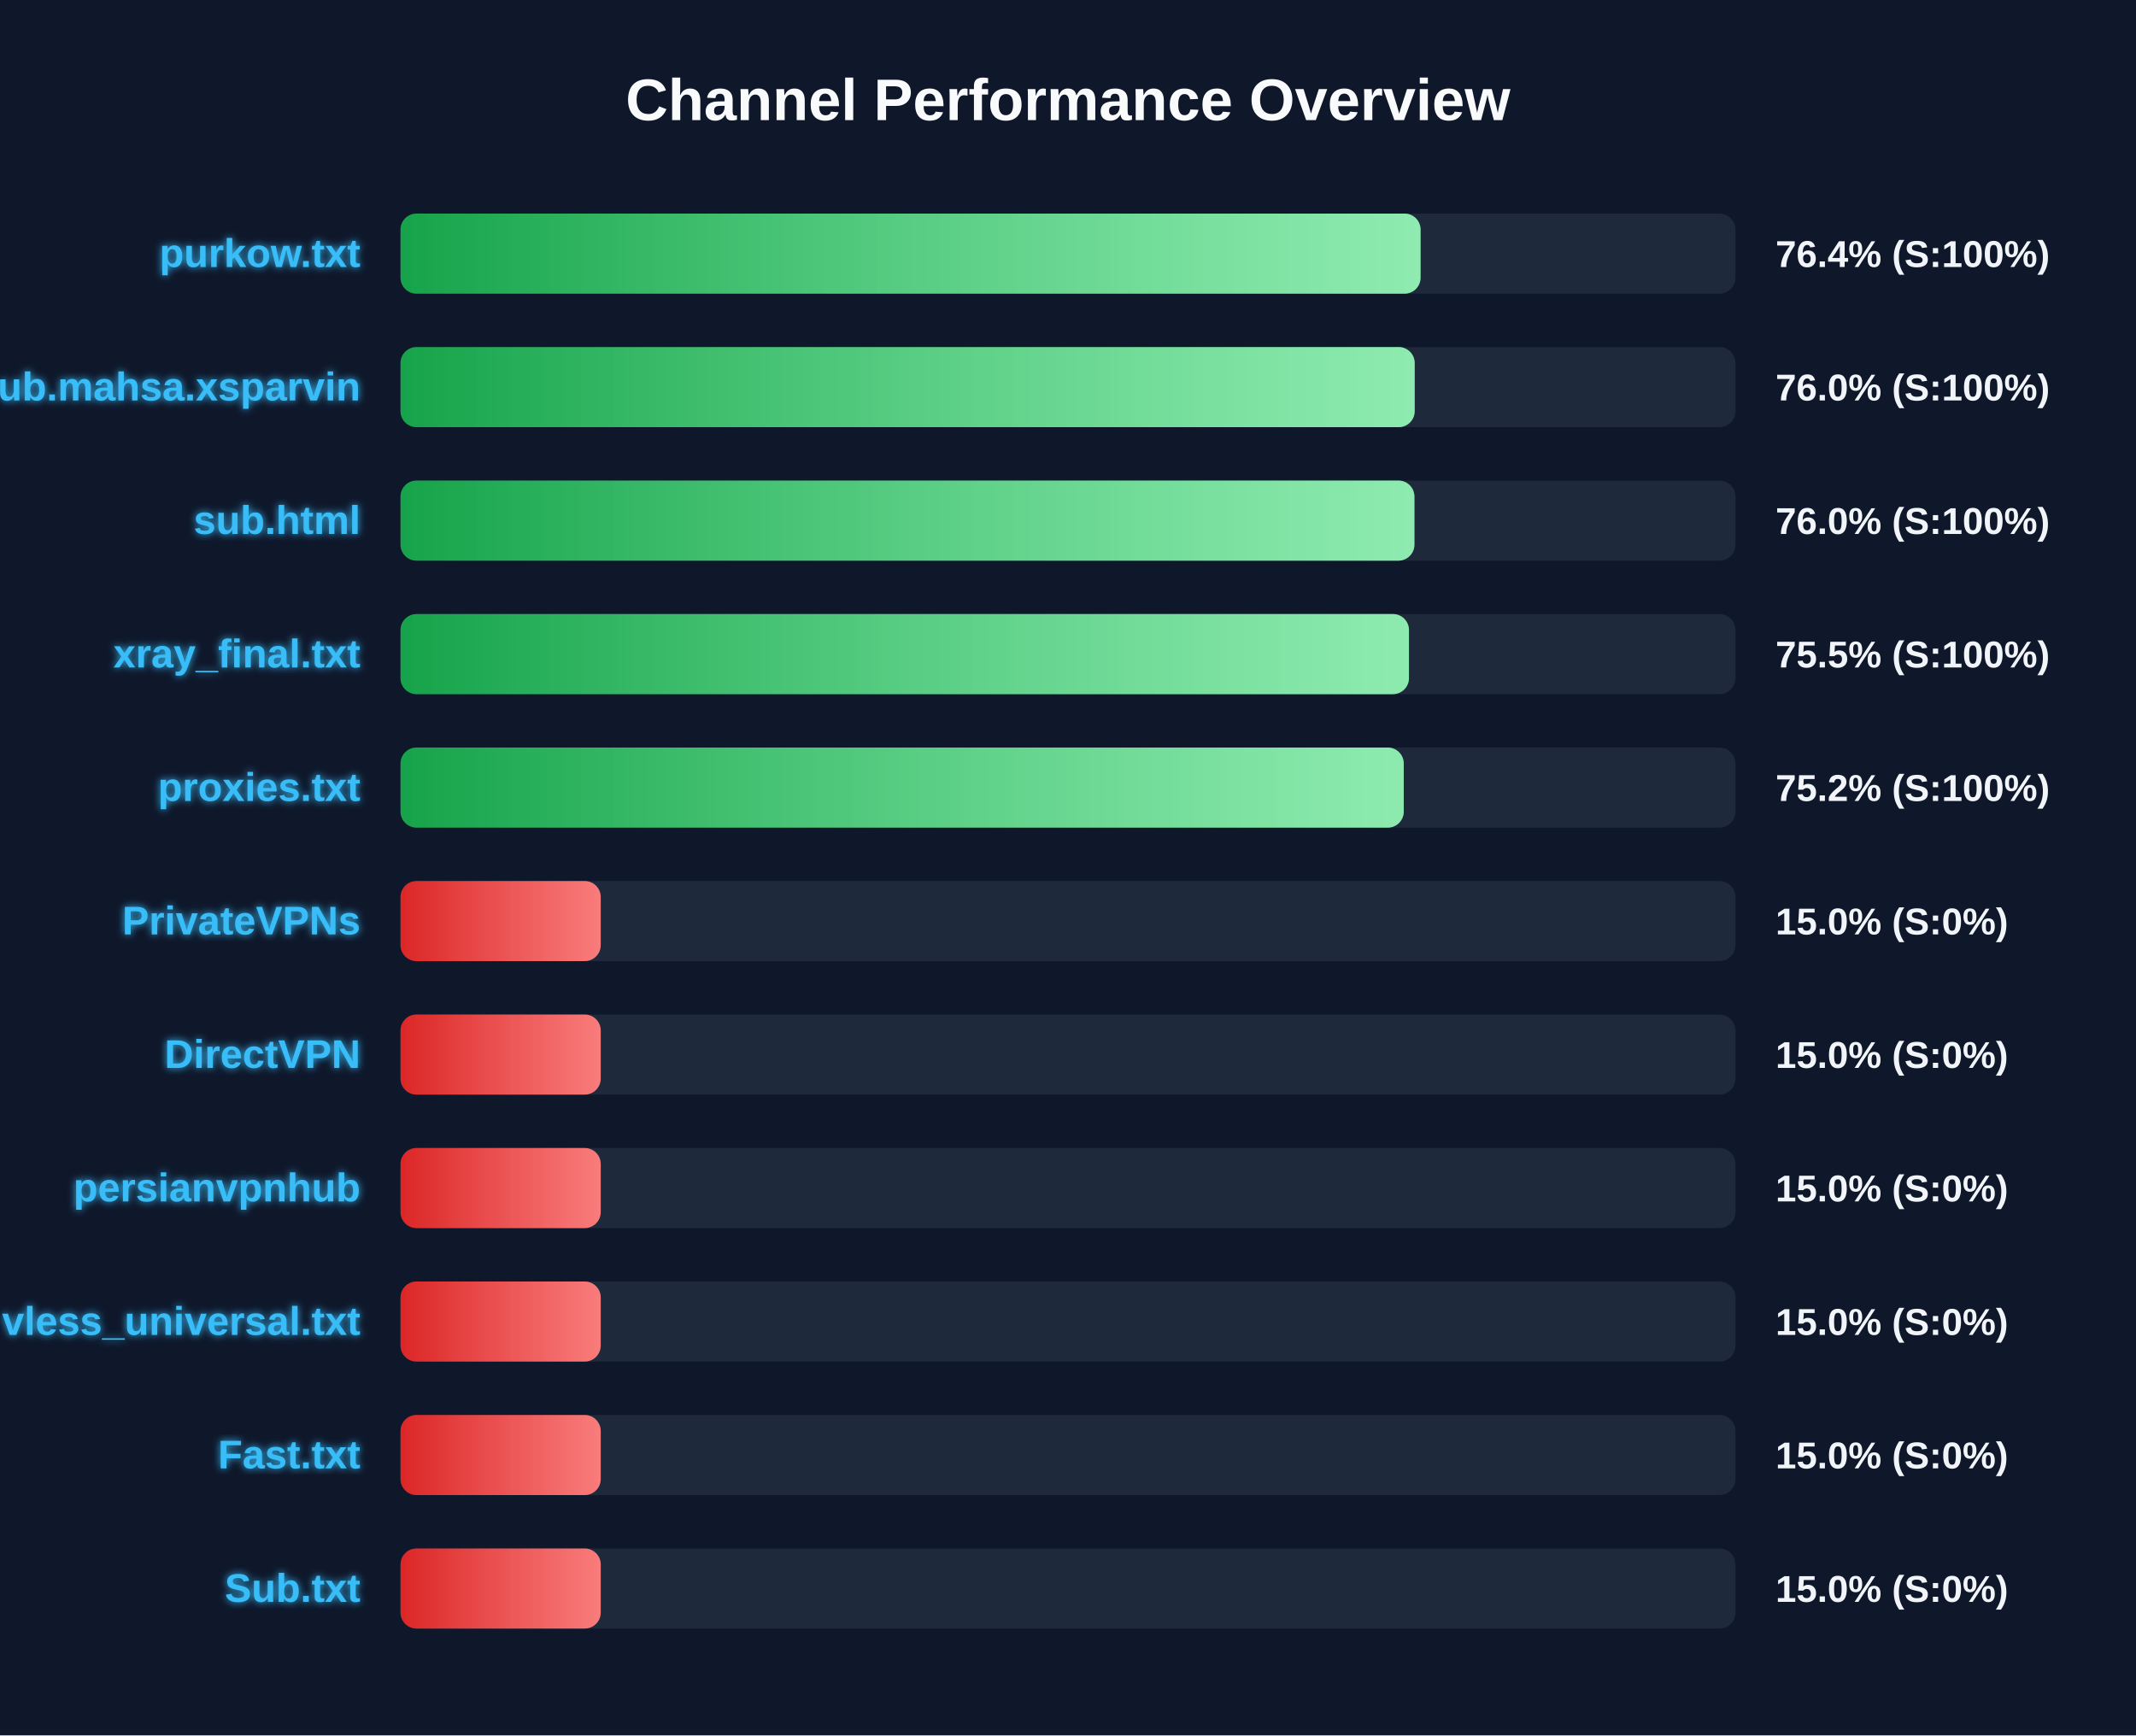
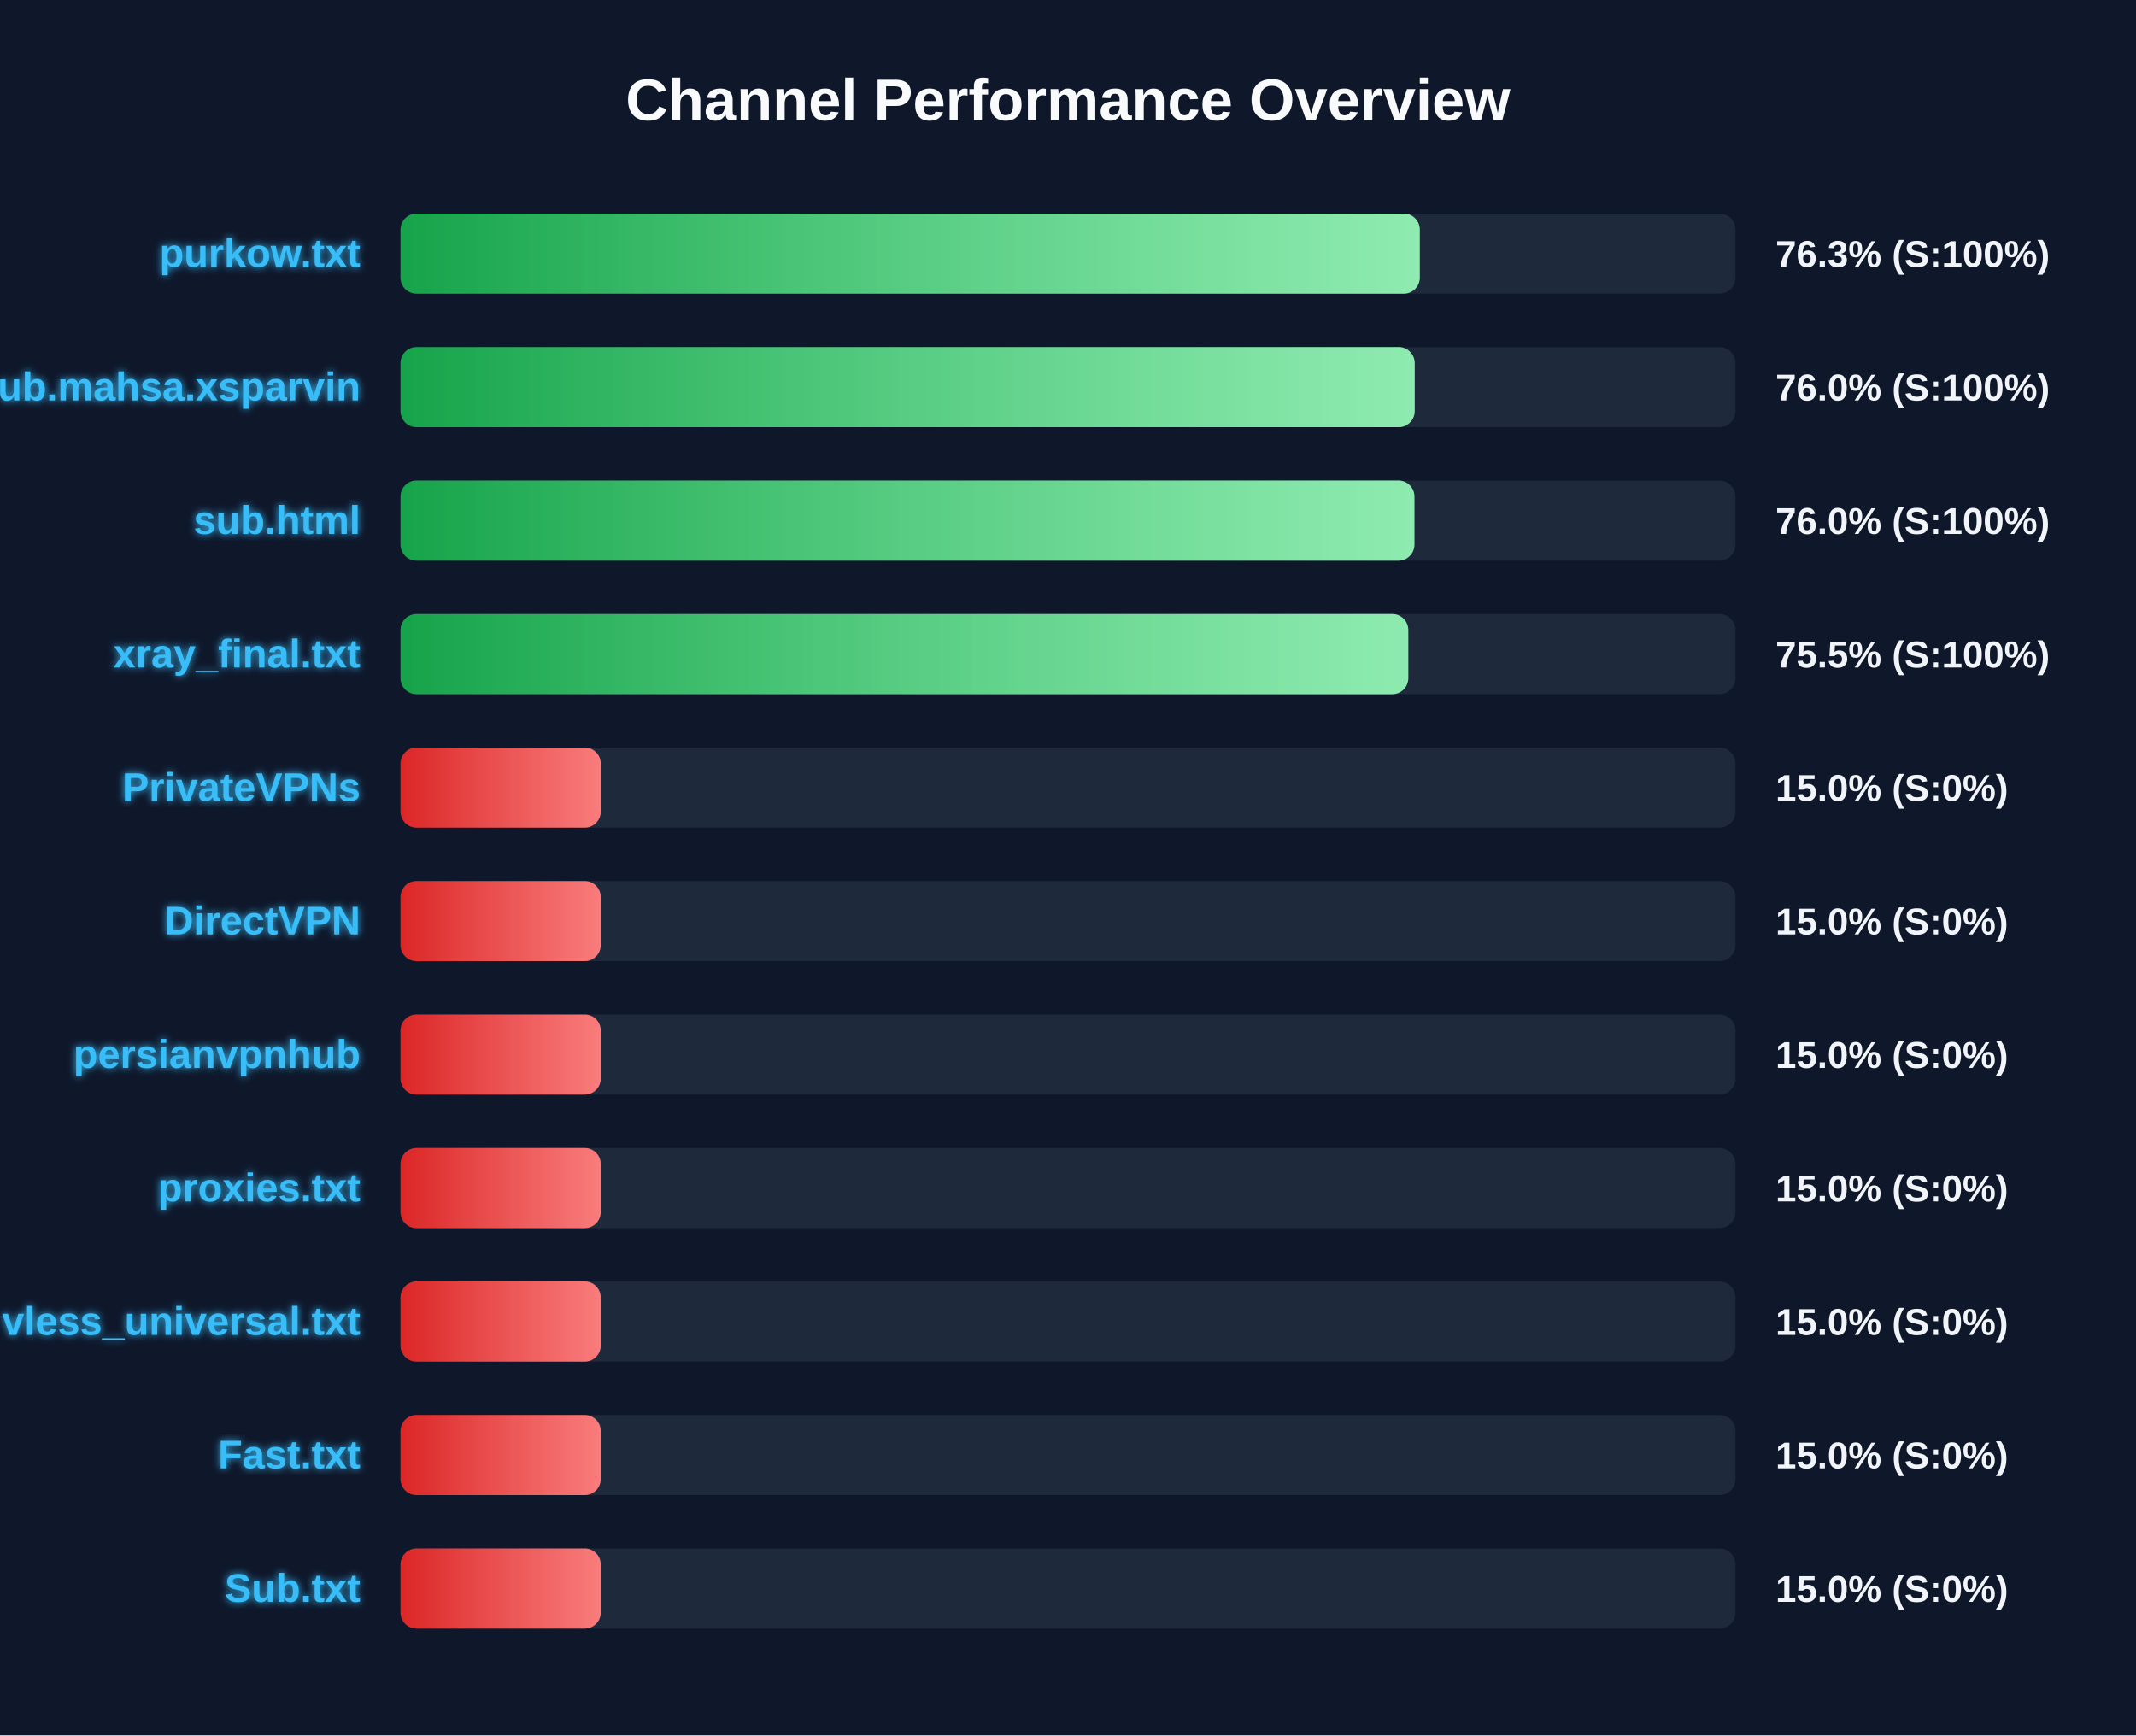
<svg xmlns="http://www.w3.org/2000/svg" width="800" height="650" version="1.1">
  <defs>
    <linearGradient id="grad-green" x1="0%" y1="0%" x2="100%" y2="0%">
      <stop offset="0%" stop-color="#16a34a" />
      <stop offset="100%" stop-color="#4ade80" />
    </linearGradient>
    <linearGradient id="grad-yellow" x1="0%" y1="0%" x2="100%" y2="0%">
      <stop offset="0%" stop-color="#ca8a04" />
      <stop offset="100%" stop-color="#fde047" />
    </linearGradient>
    <linearGradient id="grad-red" x1="0%" y1="0%" x2="100%" y2="0%">
      <stop offset="0%" stop-color="#dc2626" />
      <stop offset="100%" stop-color="#f87171" />
    </linearGradient>
    <linearGradient id="shimmer" x1="0%" y1="0%" x2="100%" y2="0%">
      <stop offset="0%" stop-color="rgba(255,255,255,0)" />
      <stop offset="50%" stop-color="rgba(255,255,255,0.4)" />
      <stop offset="100%" stop-color="rgba(255,255,255,0)" />
    </linearGradient>
    <filter id="glow" x="-20%" y="-20%" width="140%" height="140%">
      <feGaussianBlur stdDeviation="1.5" result="blur" />
      <feComposite in="SourceGraphic" in2="blur" operator="over" />
    </filter>
  </defs>
  <style>
        .bg-rect { fill: #0f172a; }
        .title { font: bold 22px 'Segoe UI', Arial, sans-serif; fill: #f8fafc; }
        .row { font: bold 15px 'Segoe UI', Arial, sans-serif; fill: #38bdf8; filter: url(#glow); }
        .score { font: bold 14px 'Segoe UI', Arial, sans-serif; fill: #f1f5f9; }
        @keyframes shimmer-anim {
            0% { transform: translateX(-100%); }
            100% { transform: translateX(200%); }
        }
        .shimmer-rect {
            animation: shimmer-anim 2.5s infinite linear;
        }
    </style>
  <rect width="100%" height="100%" class="bg-rect" />
  <text x="400" y="45" text-anchor="middle" class="title">Channel Performance Overview</text>
  <rect x="150" y="80" width="500" height="30" fill="#1e293b" rx="6" />
  <clipPath id="clip-0">
-     <rect x="150" y="80" width="382.05" height="30" rx="6" />
+     <rect x="150" y="80" width="381.75" height="30" rx="6" />
  </clipPath>
-   <rect x="150" y="80" width="382.05" height="30" fill="url(#grad-green)" rx="6" />
+   <rect x="150" y="80" width="381.75" height="30" fill="url(#grad-green)" rx="6" />
  <g clip-path="url(#clip-0)">
    <rect x="150" y="80" width="100%" height="30" fill="url(#shimmer)" class="shimmer-rect" />
  </g>
  <text x="135" y="100" text-anchor="end" class="row">purkow.txt</text>
-   <text x="665" y="100" text-anchor="start" class="score">76.4% (S:100%)</text>
+   <text x="665" y="100" text-anchor="start" class="score">76.3% (S:100%)</text>
  <rect x="150" y="130" width="500" height="30" fill="#1e293b" rx="6" />
  <clipPath id="clip-1">
    <rect x="150" y="130" width="379.85" height="30" rx="6" />
  </clipPath>
  <rect x="150" y="130" width="379.85" height="30" fill="url(#grad-green)" rx="6" />
  <g clip-path="url(#clip-1)">
    <rect x="150" y="130" width="100%" height="30" fill="url(#shimmer)" class="shimmer-rect" />
  </g>
  <text x="135" y="150" text-anchor="end" class="row">Sub.mahsa.xsparvin</text>
  <text x="665" y="150" text-anchor="start" class="score">76.0% (S:100%)</text>
  <rect x="150" y="180" width="500" height="30" fill="#1e293b" rx="6" />
  <clipPath id="clip-2">
    <rect x="150" y="180" width="379.75" height="30" rx="6" />
  </clipPath>
  <rect x="150" y="180" width="379.75" height="30" fill="url(#grad-green)" rx="6" />
  <g clip-path="url(#clip-2)">
    <rect x="150" y="180" width="100%" height="30" fill="url(#shimmer)" class="shimmer-rect" />
  </g>
  <text x="135" y="200" text-anchor="end" class="row">sub.html</text>
  <text x="665" y="200" text-anchor="start" class="score">76.0% (S:100%)</text>
  <rect x="150" y="230" width="500" height="30" fill="#1e293b" rx="6" />
  <clipPath id="clip-3">
-     <rect x="150" y="230" width="377.7" height="30" rx="6" />
+     <rect x="150" y="230" width="377.45" height="30" rx="6" />
  </clipPath>
-   <rect x="150" y="230" width="377.7" height="30" fill="url(#grad-green)" rx="6" />
+   <rect x="150" y="230" width="377.45" height="30" fill="url(#grad-green)" rx="6" />
  <g clip-path="url(#clip-3)">
    <rect x="150" y="230" width="100%" height="30" fill="url(#shimmer)" class="shimmer-rect" />
  </g>
  <text x="135" y="250" text-anchor="end" class="row">xray_final.txt</text>
  <text x="665" y="250" text-anchor="start" class="score">75.5% (S:100%)</text>
  <rect x="150" y="280" width="500" height="30" fill="#1e293b" rx="6" />
  <clipPath id="clip-4">
-     <rect x="150" y="280" width="375.75" height="30" rx="6" />
+     <rect x="150" y="280" width="75.0" height="30" rx="6" />
  </clipPath>
-   <rect x="150" y="280" width="375.75" height="30" fill="url(#grad-green)" rx="6" />
+   <rect x="150" y="280" width="75.0" height="30" fill="url(#grad-red)" rx="6" />
  <g clip-path="url(#clip-4)">
    <rect x="150" y="280" width="100%" height="30" fill="url(#shimmer)" class="shimmer-rect" />
  </g>
-   <text x="135" y="300" text-anchor="end" class="row">proxies.txt</text>
-   <text x="665" y="300" text-anchor="start" class="score">75.2% (S:100%)</text>
+   <text x="135" y="300" text-anchor="end" class="row">PrivateVPNs</text>
+   <text x="665" y="300" text-anchor="start" class="score">15.0% (S:0%)</text>
  <rect x="150" y="330" width="500" height="30" fill="#1e293b" rx="6" />
  <clipPath id="clip-5">
    <rect x="150" y="330" width="75.0" height="30" rx="6" />
  </clipPath>
  <rect x="150" y="330" width="75.0" height="30" fill="url(#grad-red)" rx="6" />
  <g clip-path="url(#clip-5)">
    <rect x="150" y="330" width="100%" height="30" fill="url(#shimmer)" class="shimmer-rect" />
  </g>
-   <text x="135" y="350" text-anchor="end" class="row">PrivateVPNs</text>
+   <text x="135" y="350" text-anchor="end" class="row">DirectVPN</text>
  <text x="665" y="350" text-anchor="start" class="score">15.0% (S:0%)</text>
  <rect x="150" y="380" width="500" height="30" fill="#1e293b" rx="6" />
  <clipPath id="clip-6">
    <rect x="150" y="380" width="75.0" height="30" rx="6" />
  </clipPath>
  <rect x="150" y="380" width="75.0" height="30" fill="url(#grad-red)" rx="6" />
  <g clip-path="url(#clip-6)">
    <rect x="150" y="380" width="100%" height="30" fill="url(#shimmer)" class="shimmer-rect" />
  </g>
-   <text x="135" y="400" text-anchor="end" class="row">DirectVPN</text>
+   <text x="135" y="400" text-anchor="end" class="row">persianvpnhub</text>
  <text x="665" y="400" text-anchor="start" class="score">15.0% (S:0%)</text>
  <rect x="150" y="430" width="500" height="30" fill="#1e293b" rx="6" />
  <clipPath id="clip-7">
    <rect x="150" y="430" width="75.0" height="30" rx="6" />
  </clipPath>
  <rect x="150" y="430" width="75.0" height="30" fill="url(#grad-red)" rx="6" />
  <g clip-path="url(#clip-7)">
    <rect x="150" y="430" width="100%" height="30" fill="url(#shimmer)" class="shimmer-rect" />
  </g>
-   <text x="135" y="450" text-anchor="end" class="row">persianvpnhub</text>
+   <text x="135" y="450" text-anchor="end" class="row">proxies.txt</text>
  <text x="665" y="450" text-anchor="start" class="score">15.0% (S:0%)</text>
  <rect x="150" y="480" width="500" height="30" fill="#1e293b" rx="6" />
  <clipPath id="clip-8">
    <rect x="150" y="480" width="75.0" height="30" rx="6" />
  </clipPath>
  <rect x="150" y="480" width="75.0" height="30" fill="url(#grad-red)" rx="6" />
  <g clip-path="url(#clip-8)">
    <rect x="150" y="480" width="100%" height="30" fill="url(#shimmer)" class="shimmer-rect" />
  </g>
  <text x="135" y="500" text-anchor="end" class="row">vless_universal.txt</text>
  <text x="665" y="500" text-anchor="start" class="score">15.0% (S:0%)</text>
  <rect x="150" y="530" width="500" height="30" fill="#1e293b" rx="6" />
  <clipPath id="clip-9">
    <rect x="150" y="530" width="75.0" height="30" rx="6" />
  </clipPath>
  <rect x="150" y="530" width="75.0" height="30" fill="url(#grad-red)" rx="6" />
  <g clip-path="url(#clip-9)">
    <rect x="150" y="530" width="100%" height="30" fill="url(#shimmer)" class="shimmer-rect" />
  </g>
  <text x="135" y="550" text-anchor="end" class="row">Fast.txt</text>
  <text x="665" y="550" text-anchor="start" class="score">15.0% (S:0%)</text>
  <rect x="150" y="580" width="500" height="30" fill="#1e293b" rx="6" />
  <clipPath id="clip-10">
    <rect x="150" y="580" width="75.0" height="30" rx="6" />
  </clipPath>
  <rect x="150" y="580" width="75.0" height="30" fill="url(#grad-red)" rx="6" />
  <g clip-path="url(#clip-10)">
    <rect x="150" y="580" width="100%" height="30" fill="url(#shimmer)" class="shimmer-rect" />
  </g>
  <text x="135" y="600" text-anchor="end" class="row">Sub.txt</text>
  <text x="665" y="600" text-anchor="start" class="score">15.0% (S:0%)</text>
</svg>
